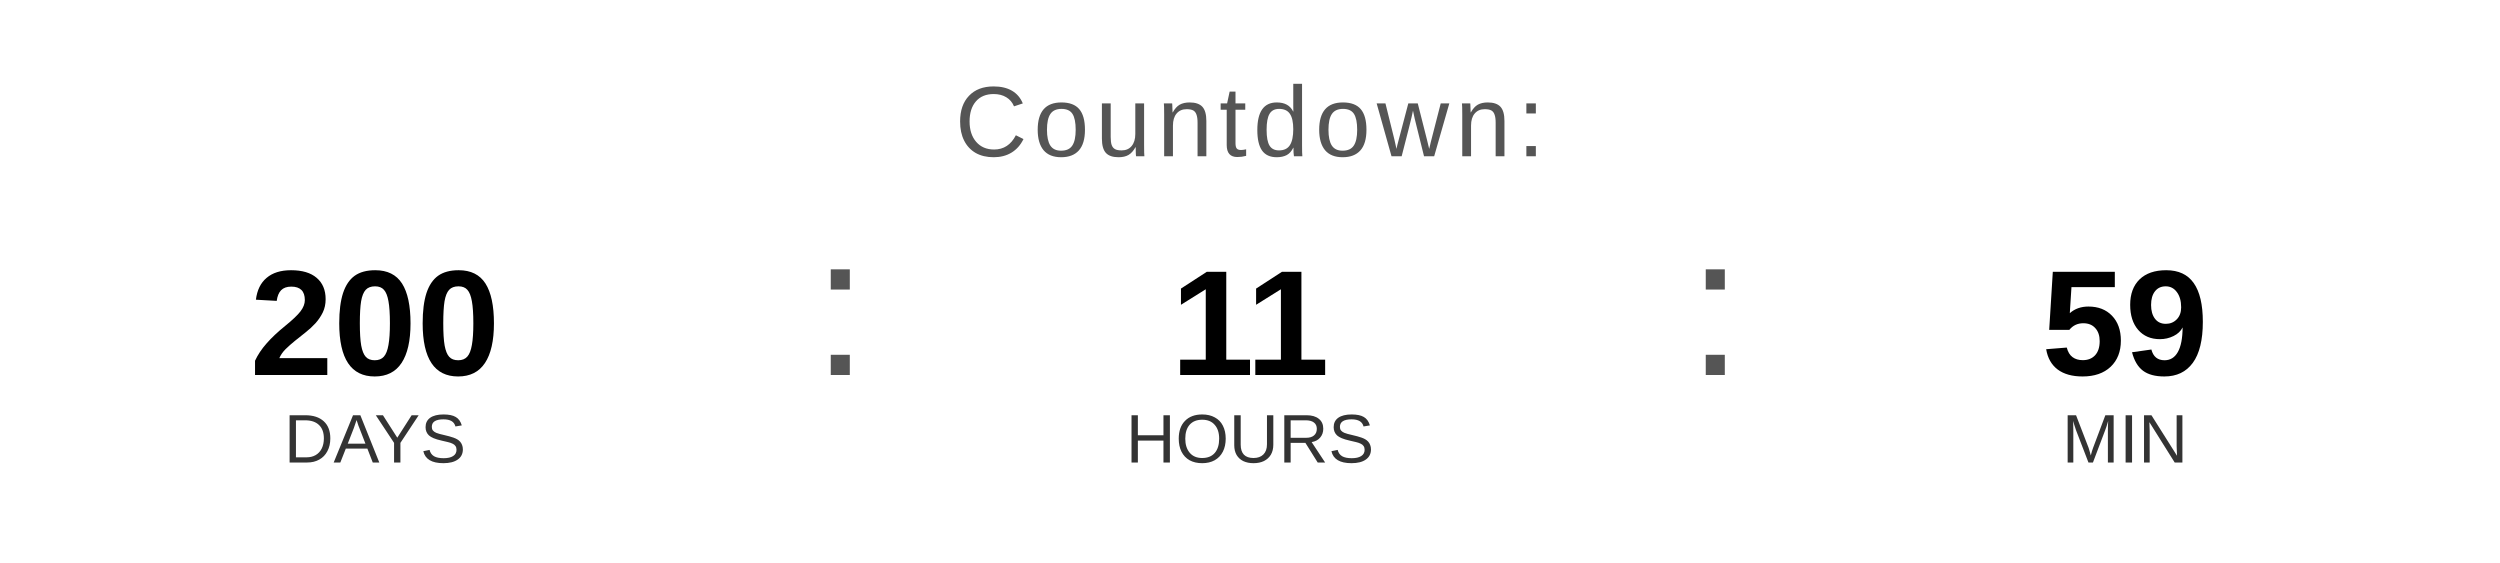
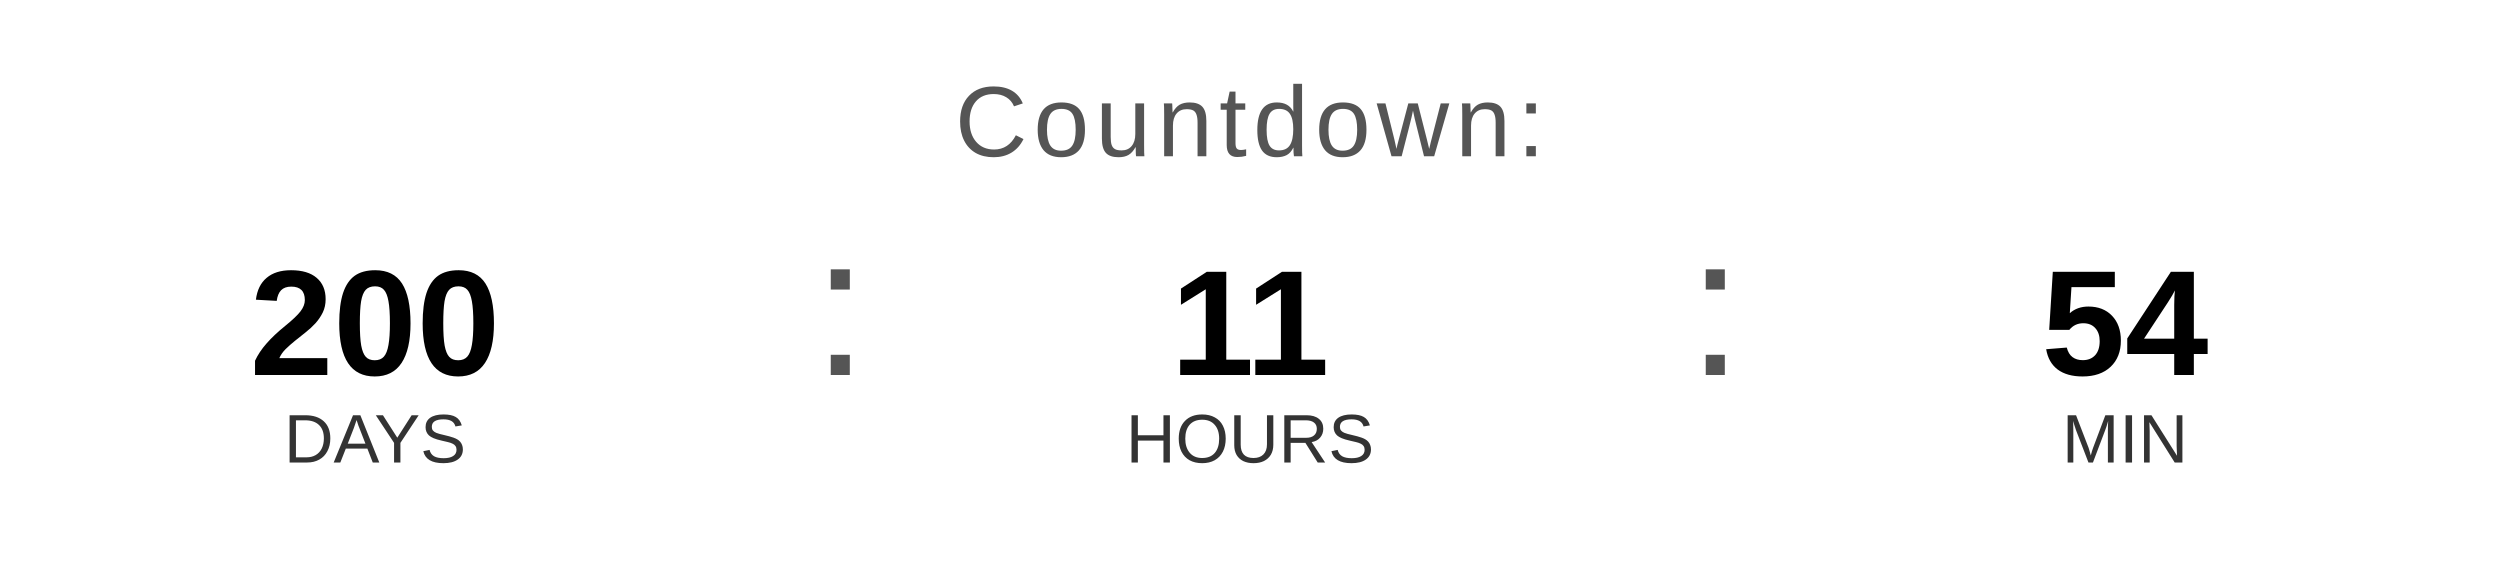
<svg xmlns="http://www.w3.org/2000/svg" width="400" height="90" viewBox="0 0 400 90">
  <text x="200" y="25" font-family="Arial, Helvetica, sans-serif" font-size="16" fill="#555555" text-anchor="middle" letter-spacing="1">
    Countdown:
  </text>
  <text x="60" y="60" font-family="Arial, Helvetica, sans-serif" font-size="24" font-weight="bold" fill="#000000" text-anchor="middle">200</text>
  <text x="60" y="74" font-family="Arial, Helvetica, sans-serif" font-size="11" fill="#333333" text-anchor="middle">DAYS</text>
  <text x="130" y="60" font-family="Arial, sans-serif" font-size="32" fill="#555555">:</text>
  <text x="200" y="60" font-family="Arial, Helvetica, sans-serif" font-size="24" font-weight="bold" fill="#000000" text-anchor="middle">11</text>
  <text x="200" y="74" font-family="Arial, Helvetica, sans-serif" font-size="11" fill="#333333" text-anchor="middle">HOURS</text>
  <text x="270" y="60" font-family="Arial, sans-serif" font-size="32" fill="#555555">:</text>
-   <text x="340" y="60" font-family="Arial, Helvetica, sans-serif" font-size="24" font-weight="bold" fill="#000000" text-anchor="middle">59</text>
+   <text x="340" y="60" font-family="Arial, Helvetica, sans-serif" font-size="24" font-weight="bold" fill="#000000" text-anchor="middle">54</text>
  <text x="340" y="74" font-family="Arial, Helvetica, sans-serif" font-size="11" fill="#333333" text-anchor="middle">MIN</text>
</svg>
